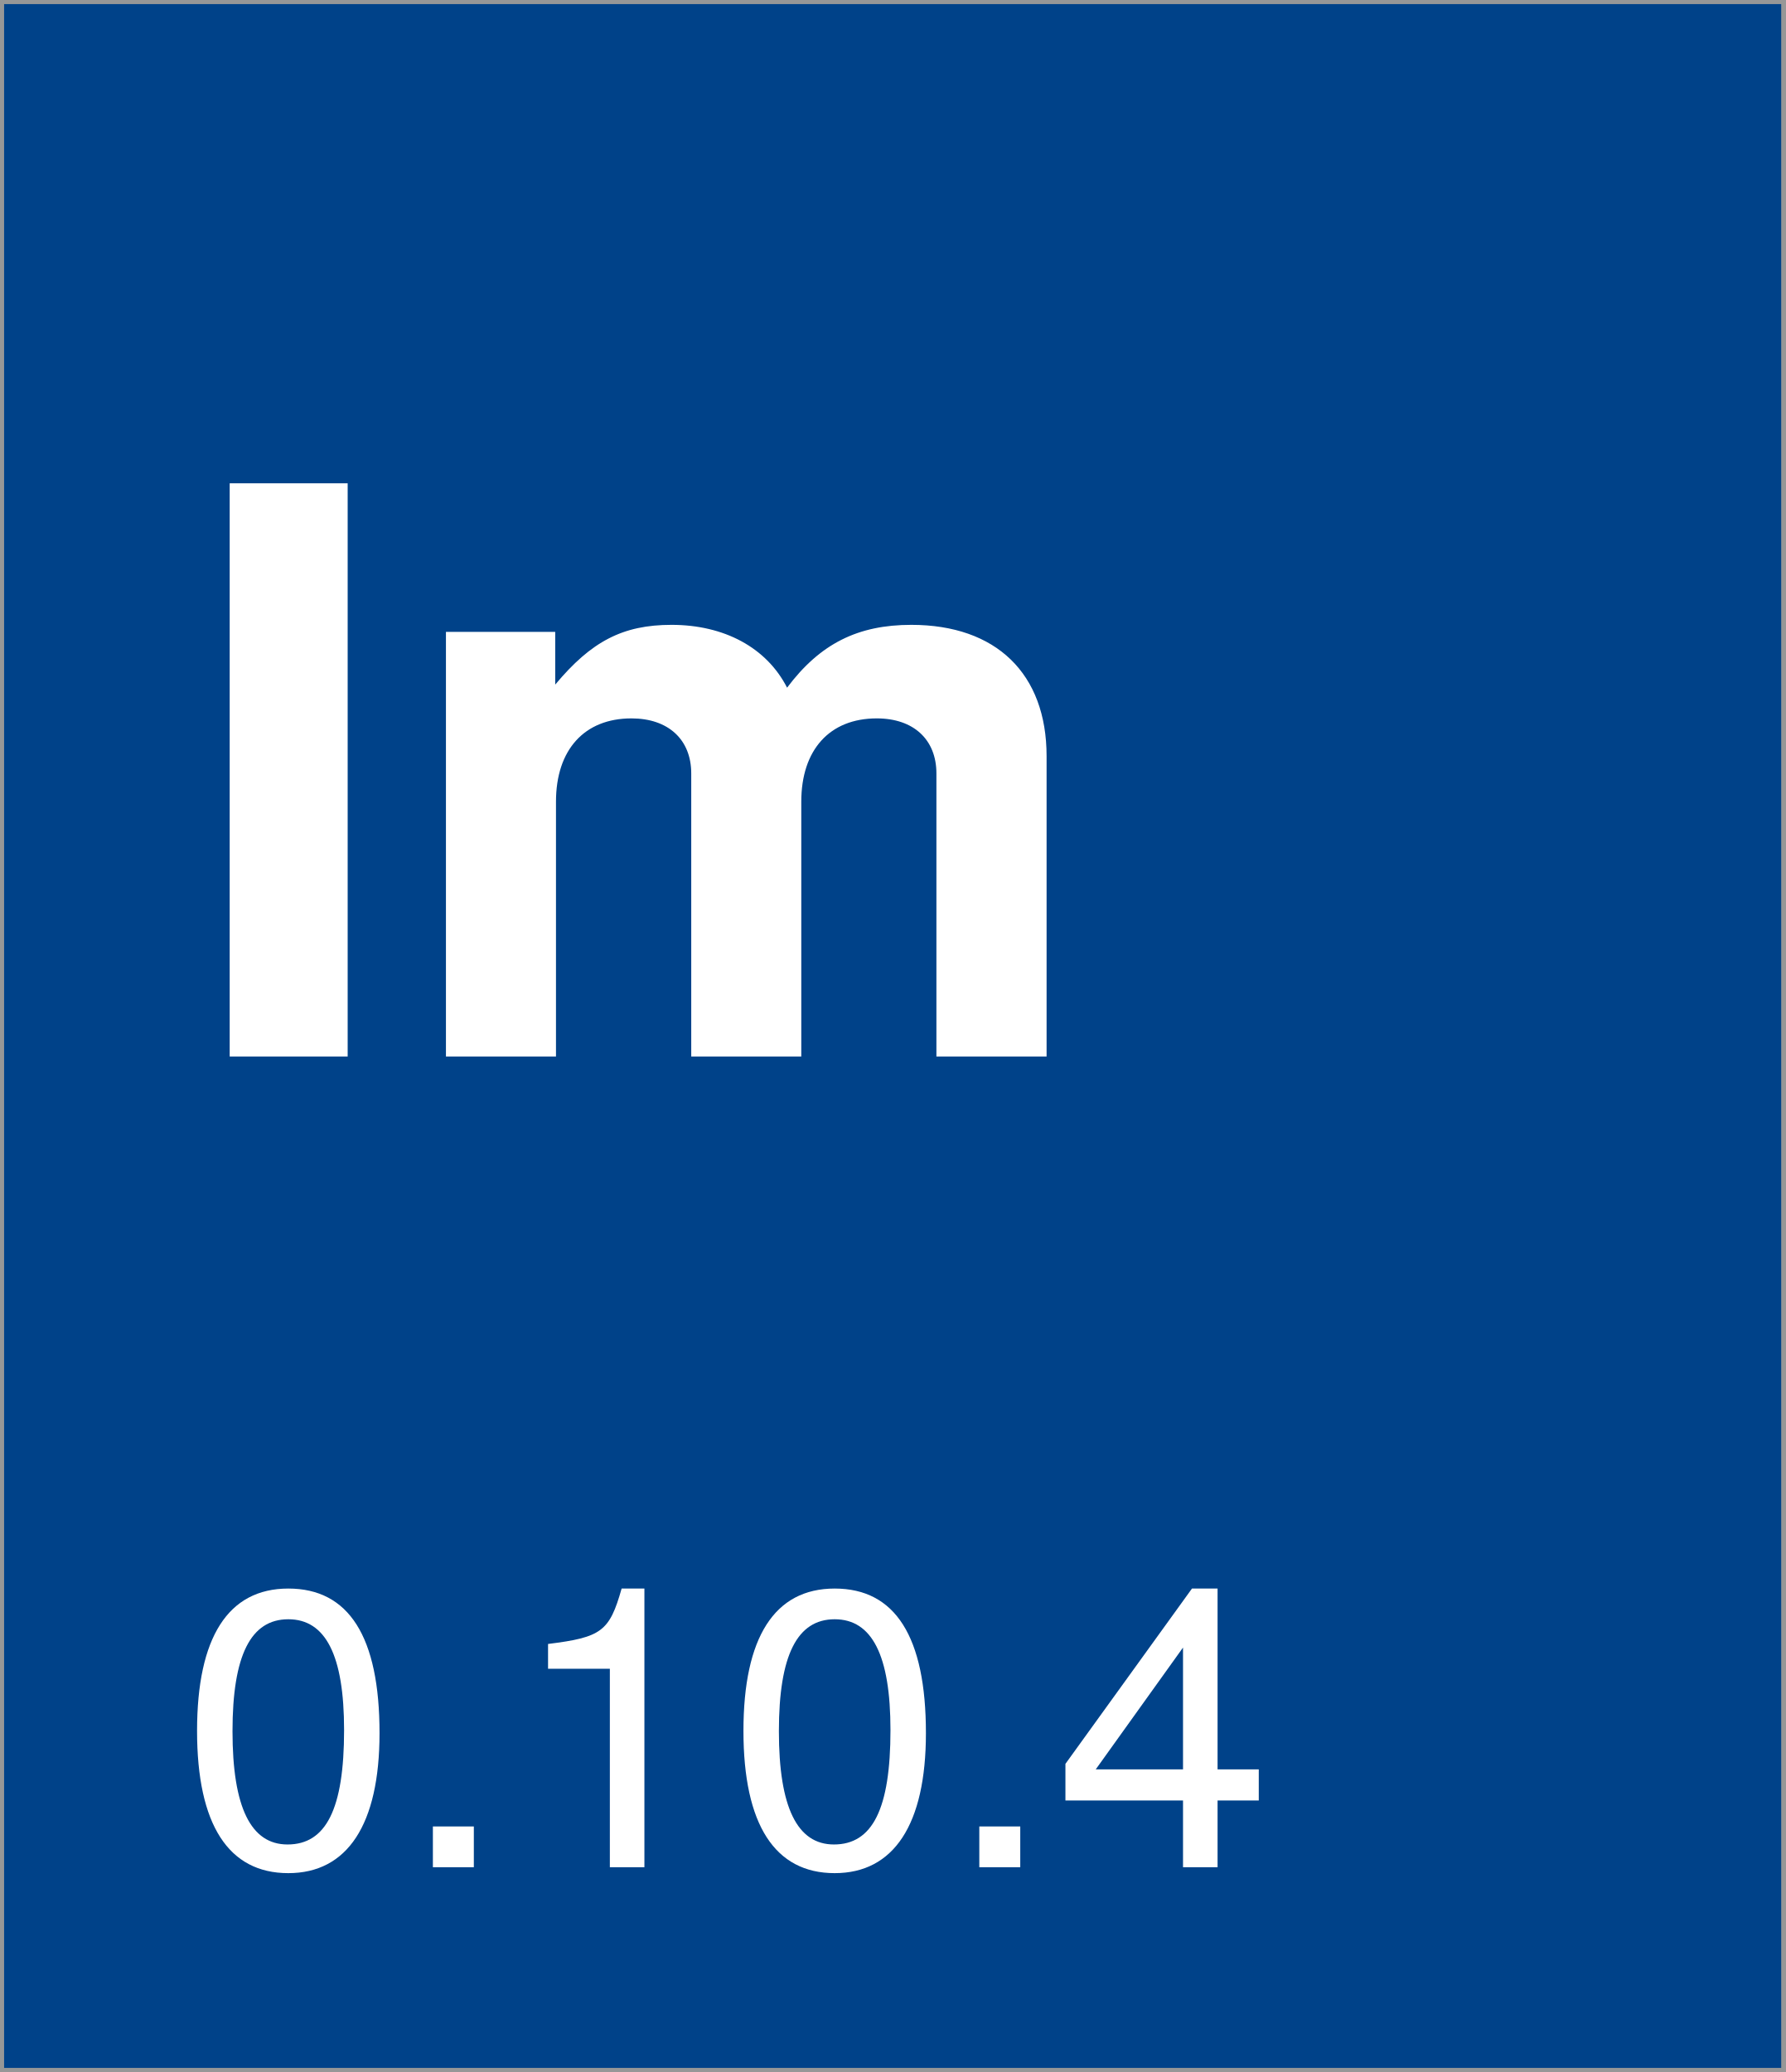
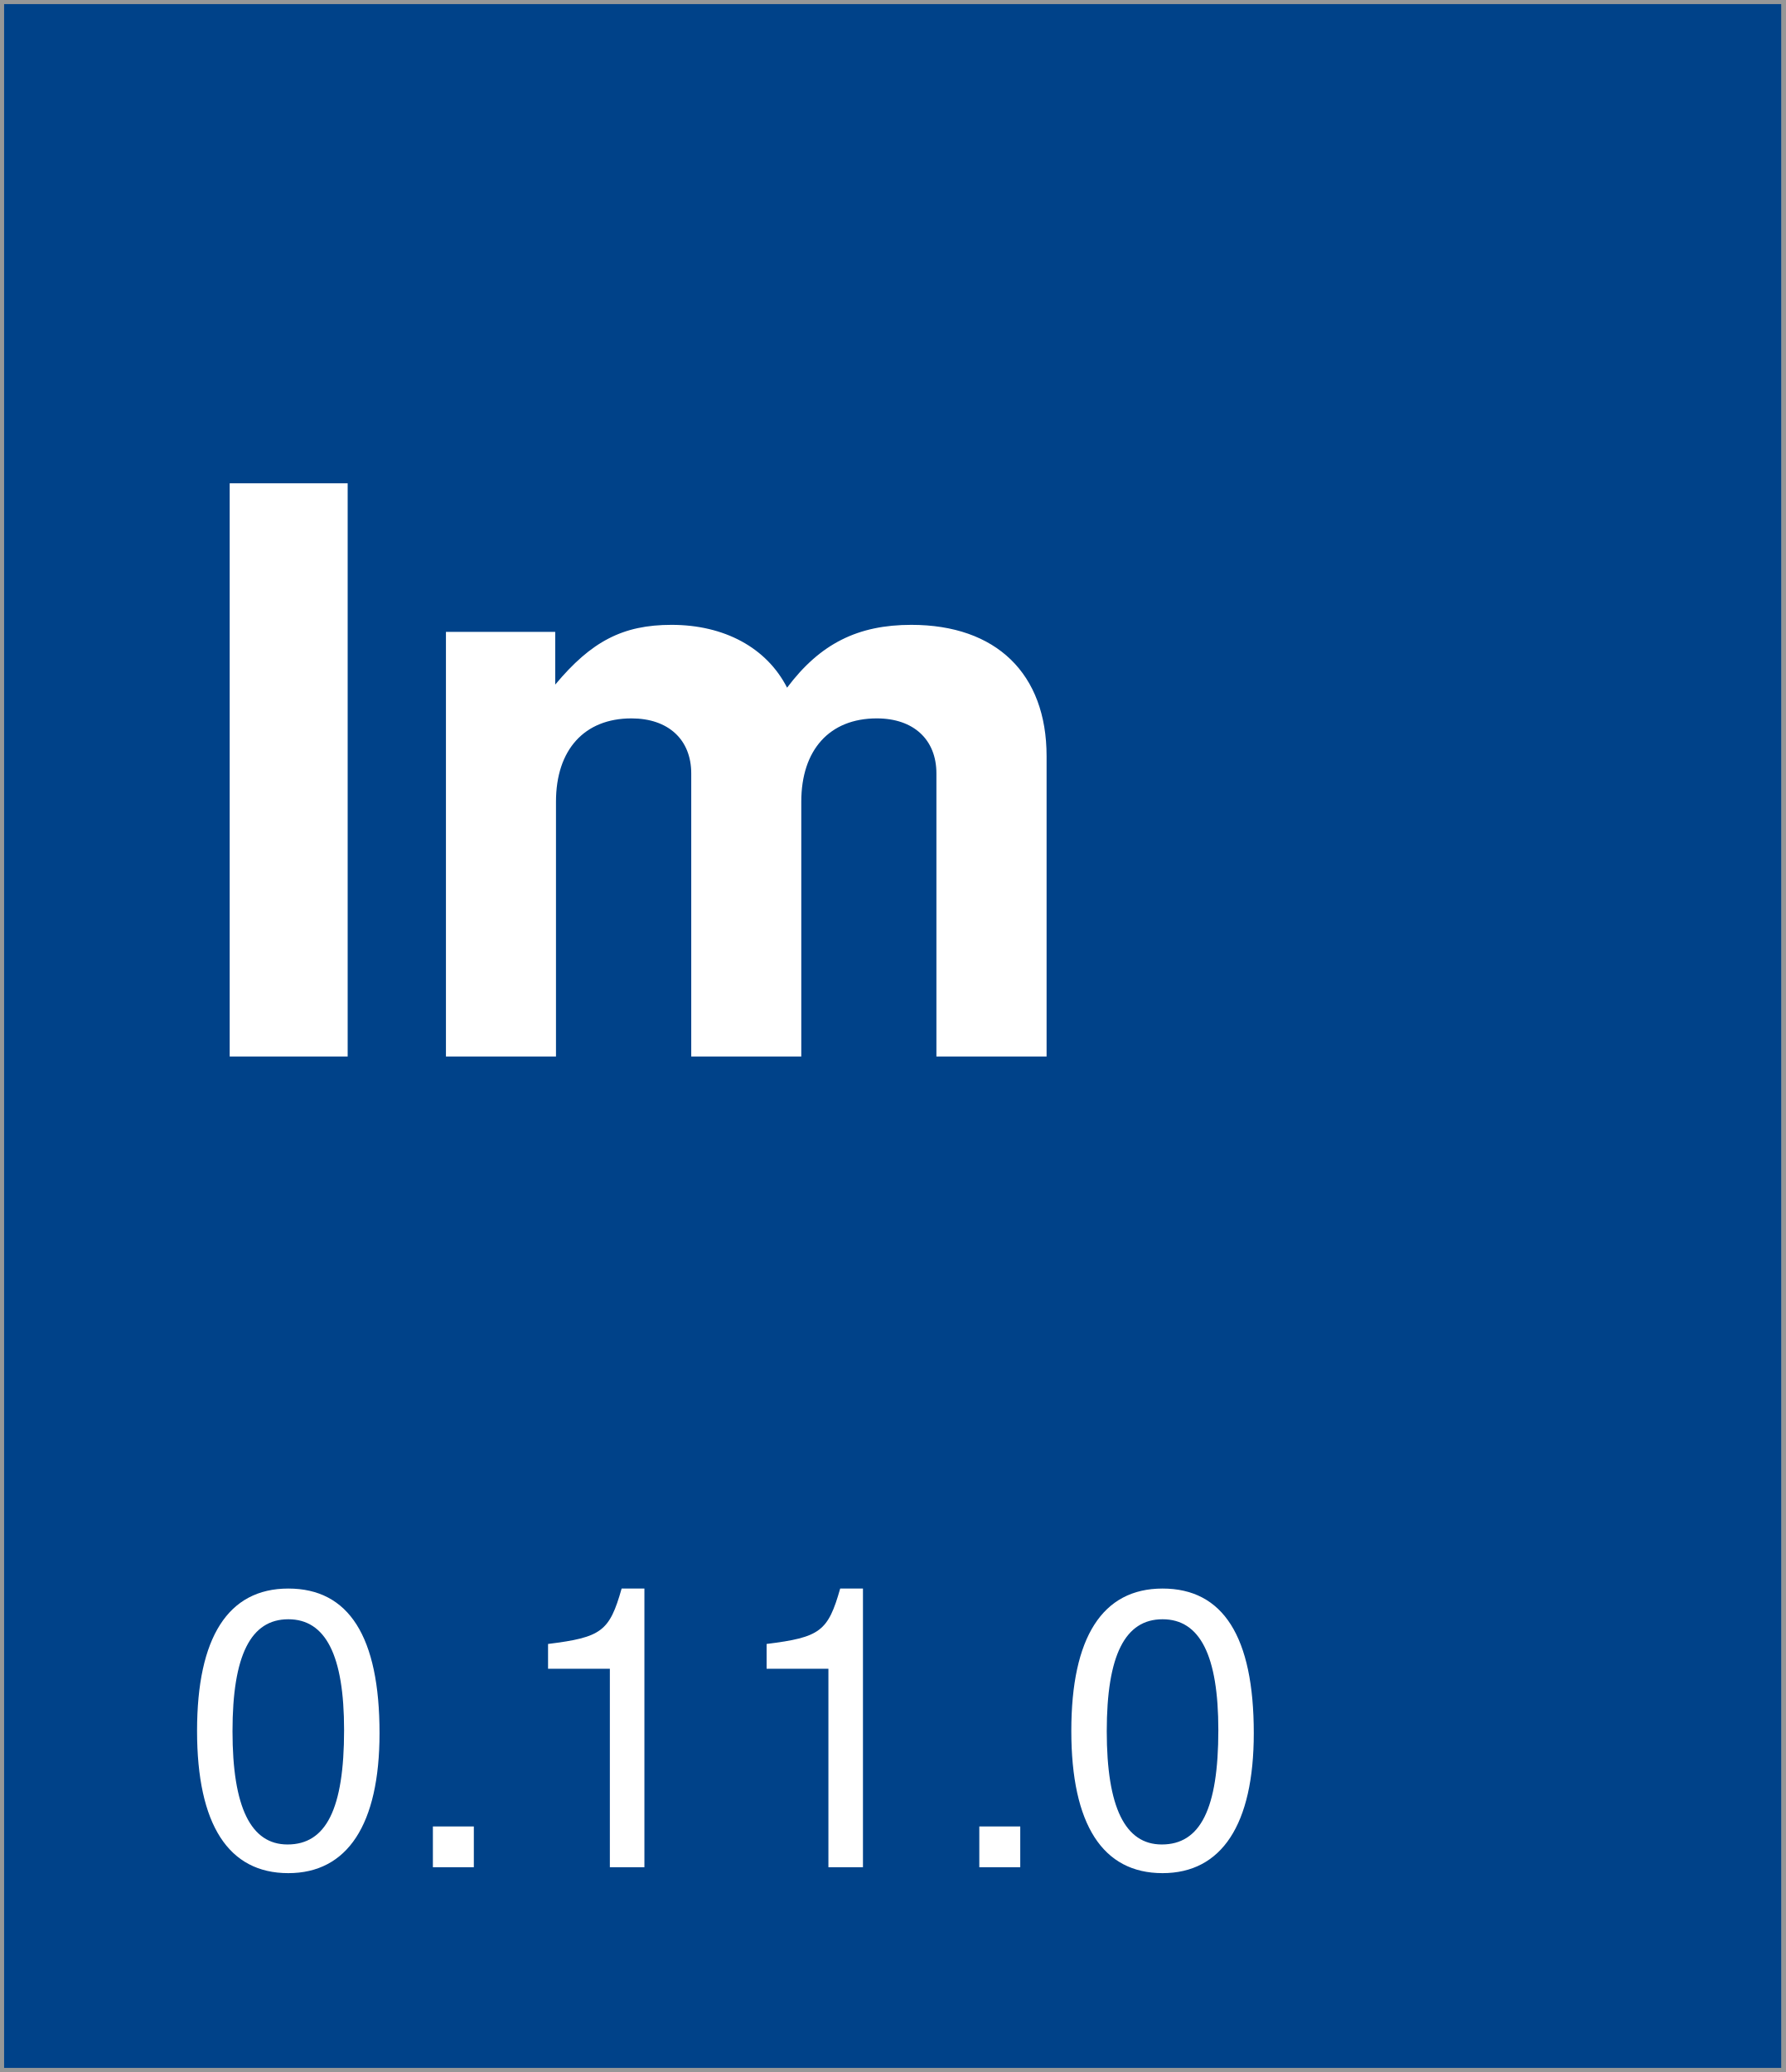
<svg xmlns="http://www.w3.org/2000/svg" width="218px" height="253px" viewBox="0 0 218 253" version="1.1">
  <description>Created with Sketch (http://www.bohemiancoding.com/sketch)</description>
  <defs />
  <g id="Page-1" stroke="none" stroke-width="1" fill="none" fill-rule="evenodd">
    <rect id="Rectangle-1" stroke="#979797" fill="#004289" x="0" y="0" width="218" height="253" />
    <text id="version-box" font-family="Helvetica Neue" font-size="48" font-weight="260" fill="#FFFFFF">
      <tspan x="22" y="228">
-         <tspan id="version">0.10.4</tspan>
+         <tspan id="version">0.11.0</tspan>
      </tspan>
    </text>
    <text id="Im" font-family="Helvetica Neue" font-size="96" font-weight="bold" fill="#FFFFFF">
      <tspan x="22" y="129">Im</tspan>
    </text>
  </g>
</svg>
